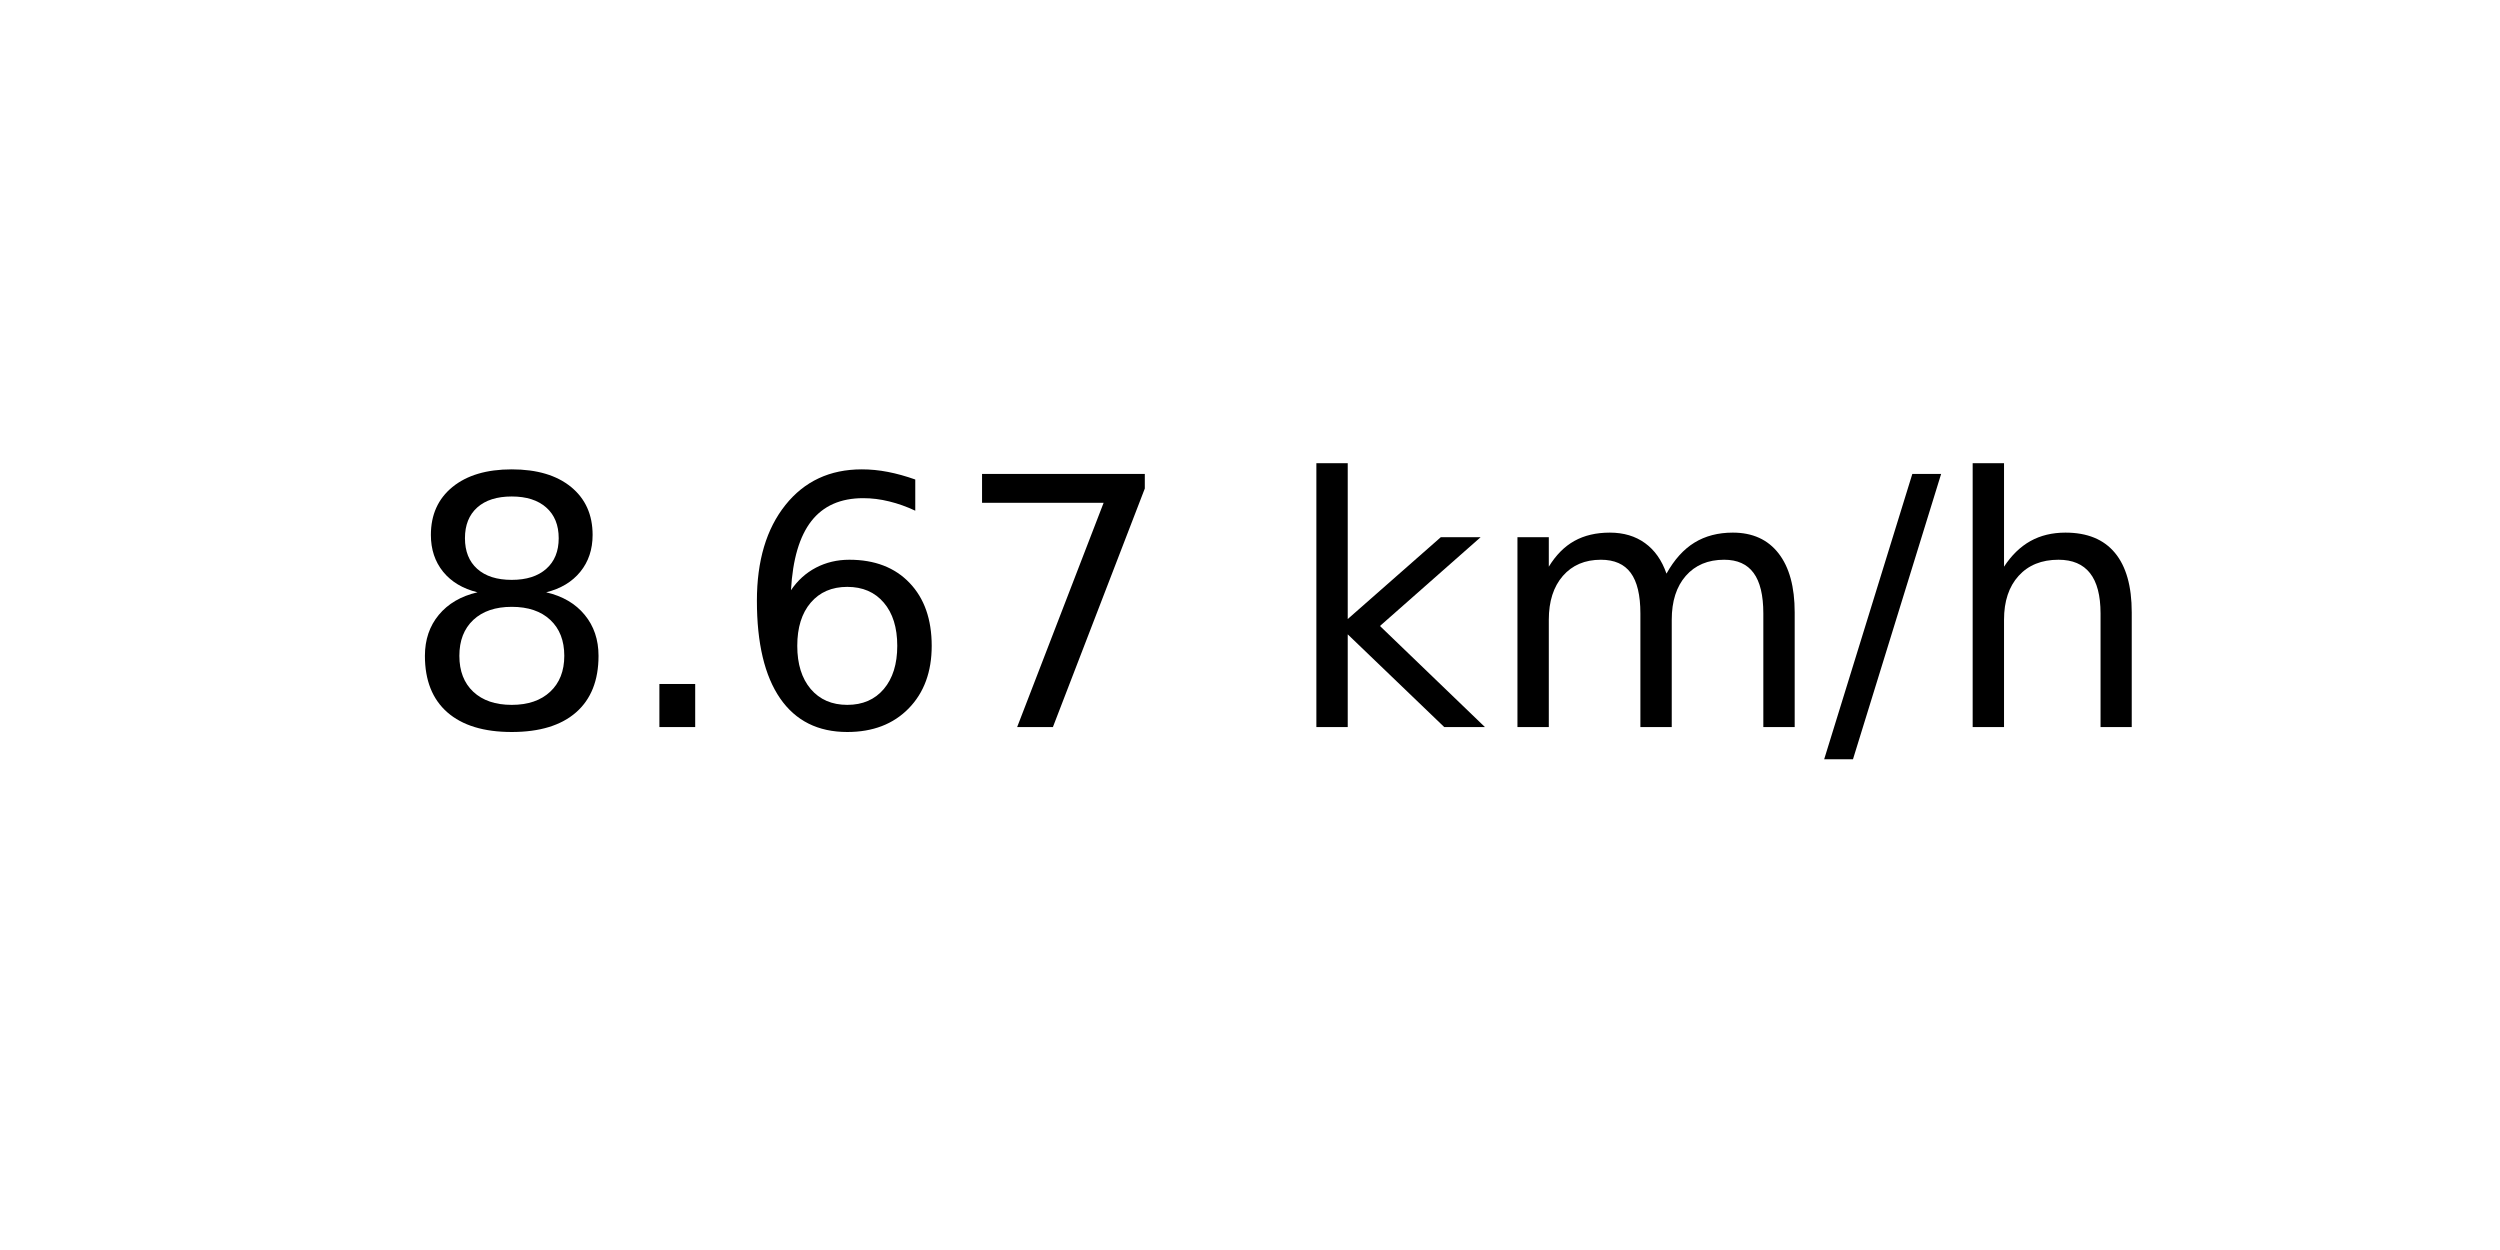
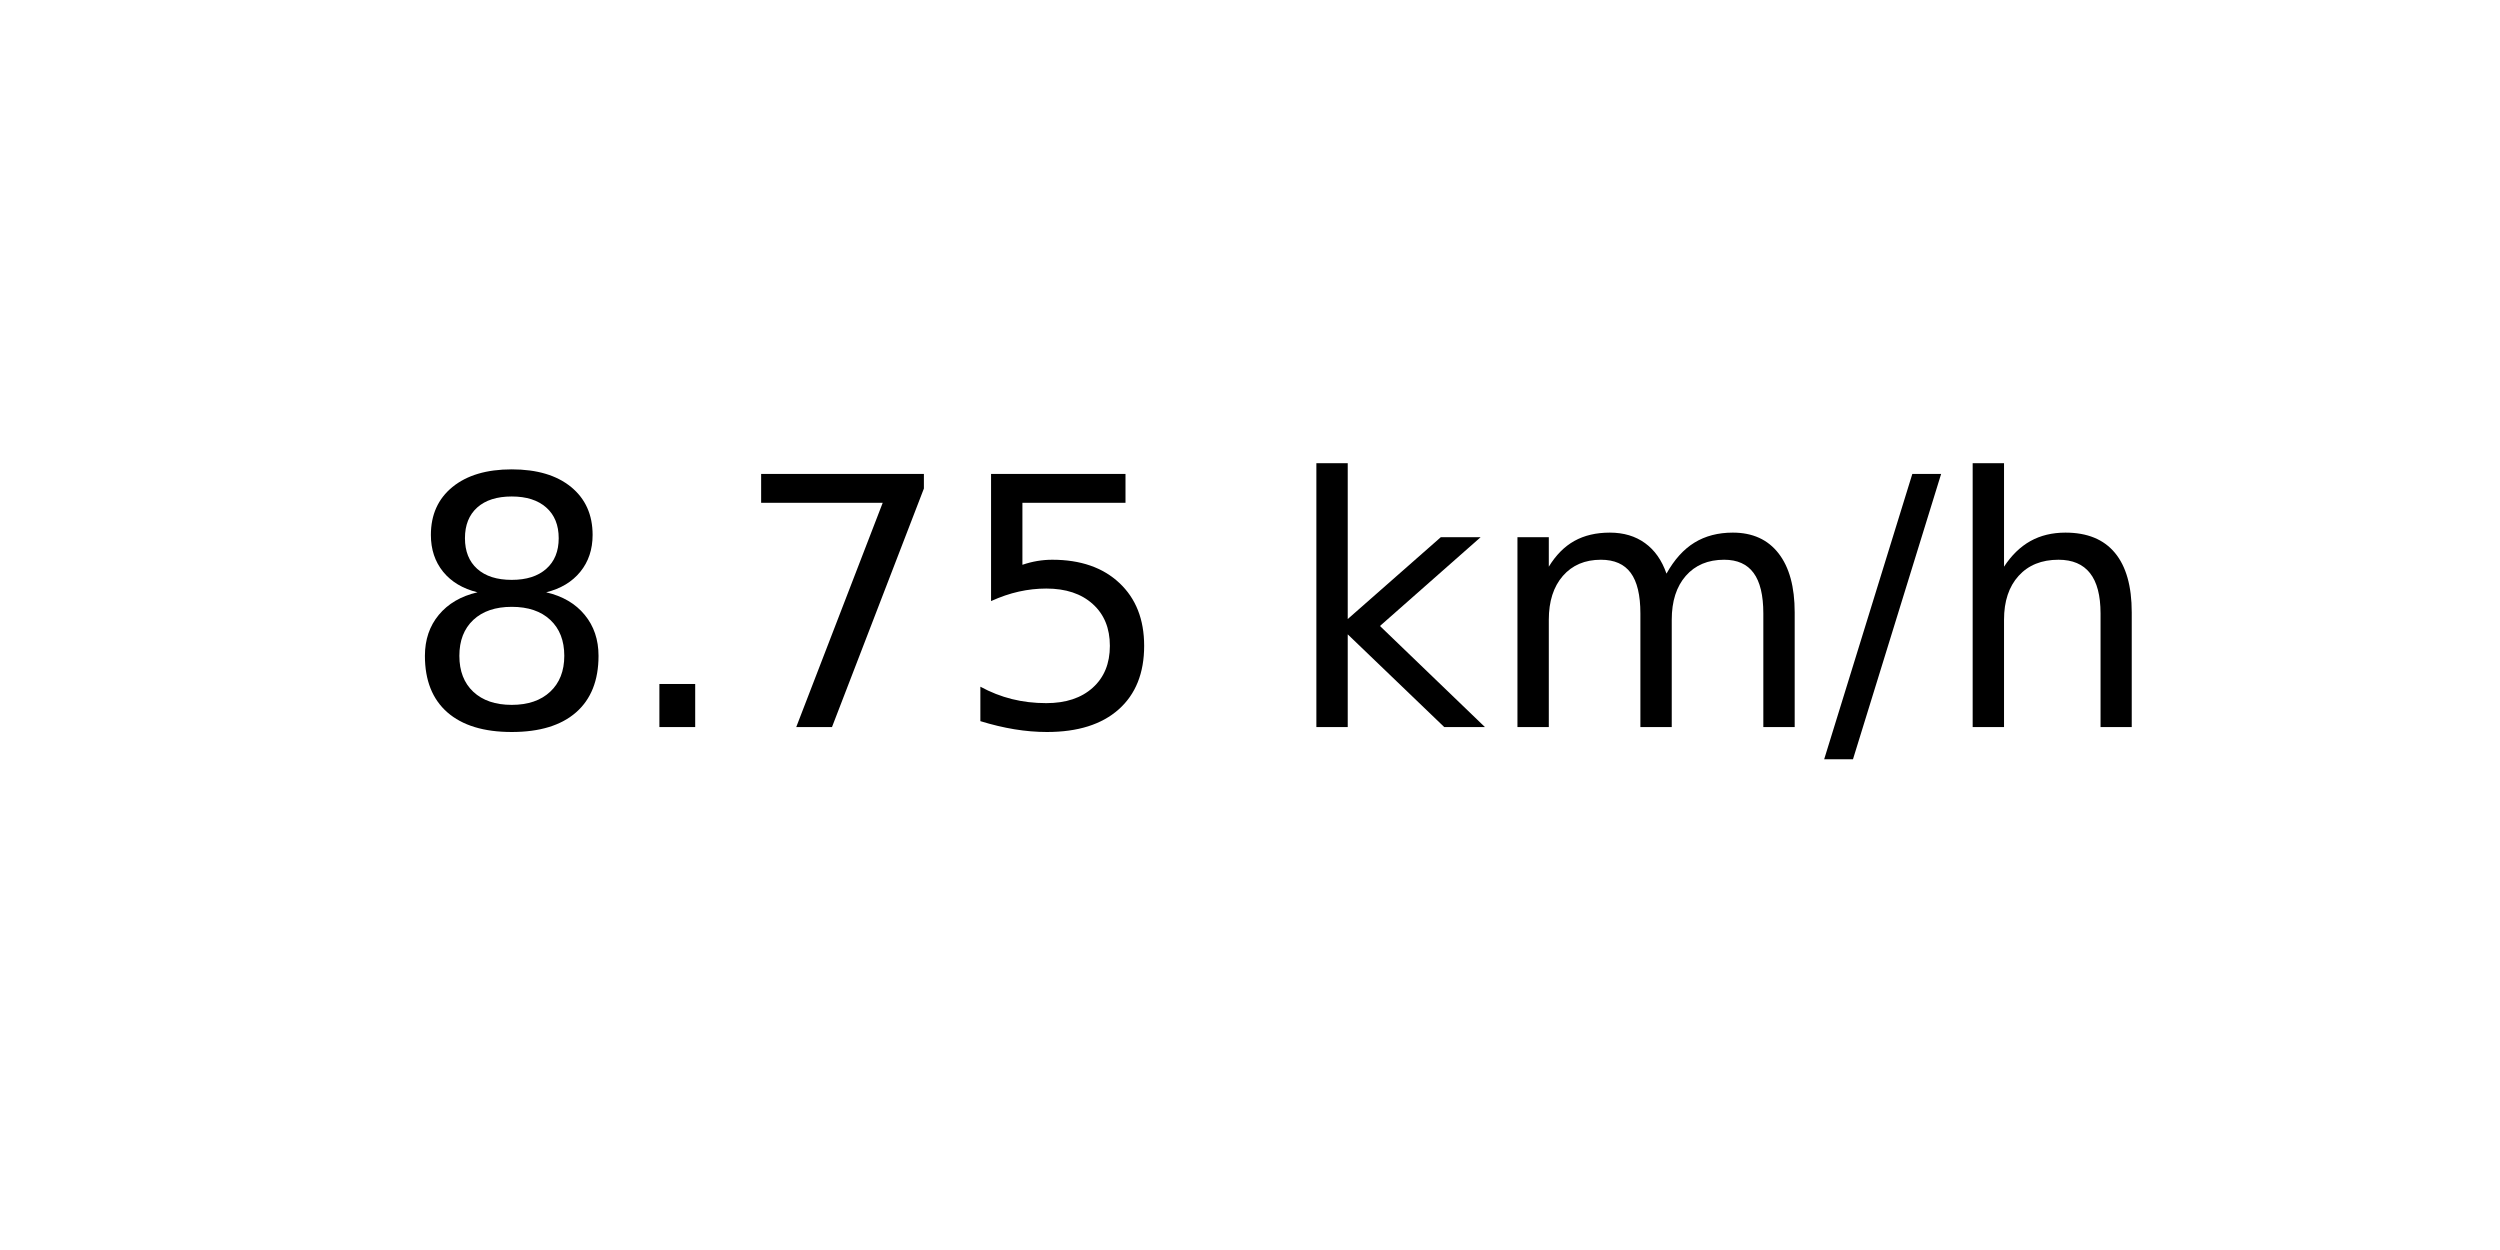
<svg xmlns="http://www.w3.org/2000/svg" xmlns:xlink="http://www.w3.org/1999/xlink" width="72pt" height="36pt" viewBox="0 0 72 36" version="1.1">
  <defs>
    <style type="text/css">*{stroke-linejoin: round; stroke-linecap: butt}</style>
  </defs>
  <g id="figure_1">
    <g id="axes_1">
      <g id="text_1">
        <g transform="translate(11.55937 20.93937) scale(0.1 -0.1)">
          <defs>
            <path id="DejaVuSans-38" d="M 2034 2216  Q 1584 2216 1326 1975  Q 1069 1734 1069 1313  Q 1069 891 1326 650  Q 1584 409 2034 409  Q 2484 409 2743 651  Q 3003 894 3003 1313  Q 3003 1734 2745 1975  Q 2488 2216 2034 2216  z M 1403 2484  Q 997 2584 770 2862  Q 544 3141 544 3541  Q 544 4100 942 4425  Q 1341 4750 2034 4750  Q 2731 4750 3128 4425  Q 3525 4100 3525 3541  Q 3525 3141 3298 2862  Q 3072 2584 2669 2484  Q 3125 2378 3379 2068  Q 3634 1759 3634 1313  Q 3634 634 3220 271  Q 2806 -91 2034 -91  Q 1263 -91 848 271  Q 434 634 434 1313  Q 434 1759 690 2068  Q 947 2378 1403 2484  z M 1172 3481  Q 1172 3119 1398 2916  Q 1625 2713 2034 2713  Q 2441 2713 2670 2916  Q 2900 3119 2900 3481  Q 2900 3844 2670 4047  Q 2441 4250 2034 4250  Q 1625 4250 1398 4047  Q 1172 3844 1172 3481  z " transform="scale(0.015625)" />
            <path id="DejaVuSans-2e" d="M 684 794  L 1344 794  L 1344 0  L 684 0  L 684 794  z " transform="scale(0.015625)" />
-             <path id="DejaVuSans-36" d="M 2113 2584  Q 1688 2584 1439 2293  Q 1191 2003 1191 1497  Q 1191 994 1439 701  Q 1688 409 2113 409  Q 2538 409 2786 701  Q 3034 994 3034 1497  Q 3034 2003 2786 2293  Q 2538 2584 2113 2584  z M 3366 4563  L 3366 3988  Q 3128 4100 2886 4159  Q 2644 4219 2406 4219  Q 1781 4219 1451 3797  Q 1122 3375 1075 2522  Q 1259 2794 1537 2939  Q 1816 3084 2150 3084  Q 2853 3084 3261 2657  Q 3669 2231 3669 1497  Q 3669 778 3244 343  Q 2819 -91 2113 -91  Q 1303 -91 875 529  Q 447 1150 447 2328  Q 447 3434 972 4092  Q 1497 4750 2381 4750  Q 2619 4750 2861 4703  Q 3103 4656 3366 4563  z " transform="scale(0.015625)" />
            <path id="DejaVuSans-37" d="M 525 4666  L 3525 4666  L 3525 4397  L 1831 0  L 1172 0  L 2766 4134  L 525 4134  L 525 4666  z " transform="scale(0.015625)" />
+             <path id="DejaVuSans-35" d="M 691 4666  L 3169 4666  L 3169 4134  L 1269 4134  L 1269 2991  Q 1406 3038 1543 3061  Q 1681 3084 1819 3084  Q 2600 3084 3056 2656  Q 3513 2228 3513 1497  Q 3513 744 3044 326  Q 2575 -91 1722 -91  Q 1428 -91 1123 -41  Q 819 9 494 109  L 494 744  Q 775 591 1075 516  Q 1375 441 1709 441  Q 2250 441 2565 725  Q 2881 1009 2881 1497  Q 2881 1984 2565 2268  Q 2250 2553 1709 2553  Q 1456 2553 1204 2497  Q 953 2441 691 2322  L 691 4666  z " transform="scale(0.015625)" />
            <path id="DejaVuSans-20" transform="scale(0.015625)" />
            <path id="DejaVuSans-6b" d="M 581 4863  L 1159 4863  L 1159 1991  L 2875 3500  L 3609 3500  L 1753 1863  L 3688 0  L 2938 0  L 1159 1709  L 1159 0  L 581 0  L 581 4863  z " transform="scale(0.015625)" />
            <path id="DejaVuSans-6d" d="M 3328 2828  Q 3544 3216 3844 3400  Q 4144 3584 4550 3584  Q 5097 3584 5394 3201  Q 5691 2819 5691 2113  L 5691 0  L 5113 0  L 5113 2094  Q 5113 2597 4934 2840  Q 4756 3084 4391 3084  Q 3944 3084 3684 2787  Q 3425 2491 3425 1978  L 3425 0  L 2847 0  L 2847 2094  Q 2847 2600 2669 2842  Q 2491 3084 2119 3084  Q 1678 3084 1418 2786  Q 1159 2488 1159 1978  L 1159 0  L 581 0  L 581 3500  L 1159 3500  L 1159 2956  Q 1356 3278 1631 3431  Q 1906 3584 2284 3584  Q 2666 3584 2933 3390  Q 3200 3197 3328 2828  z " transform="scale(0.015625)" />
            <path id="DejaVuSans-2f" d="M 1625 4666  L 2156 4666  L 531 -594  L 0 -594  L 1625 4666  z " transform="scale(0.015625)" />
            <path id="DejaVuSans-68" d="M 3513 2113  L 3513 0  L 2938 0  L 2938 2094  Q 2938 2591 2744 2837  Q 2550 3084 2163 3084  Q 1697 3084 1428 2787  Q 1159 2491 1159 1978  L 1159 0  L 581 0  L 581 4863  L 1159 4863  L 1159 2956  Q 1366 3272 1645 3428  Q 1925 3584 2291 3584  Q 2894 3584 3203 3211  Q 3513 2838 3513 2113  z " transform="scale(0.015625)" />
          </defs>
          <use xlink:href="#DejaVuSans-38" />
          <use xlink:href="#DejaVuSans-2e" x="63.623" />
-           <use xlink:href="#DejaVuSans-36" x="95.41" />
-           <use xlink:href="#DejaVuSans-37" x="159.033" />
+           <use xlink:href="#DejaVuSans-37" x="95.41" />
+           <use xlink:href="#DejaVuSans-35" x="159.033" />
          <use xlink:href="#DejaVuSans-20" x="222.656" />
          <use xlink:href="#DejaVuSans-6b" x="254.443" />
          <use xlink:href="#DejaVuSans-6d" x="312.354" />
          <use xlink:href="#DejaVuSans-2f" x="409.766" />
          <use xlink:href="#DejaVuSans-68" x="443.457" />
        </g>
      </g>
    </g>
  </g>
</svg>
